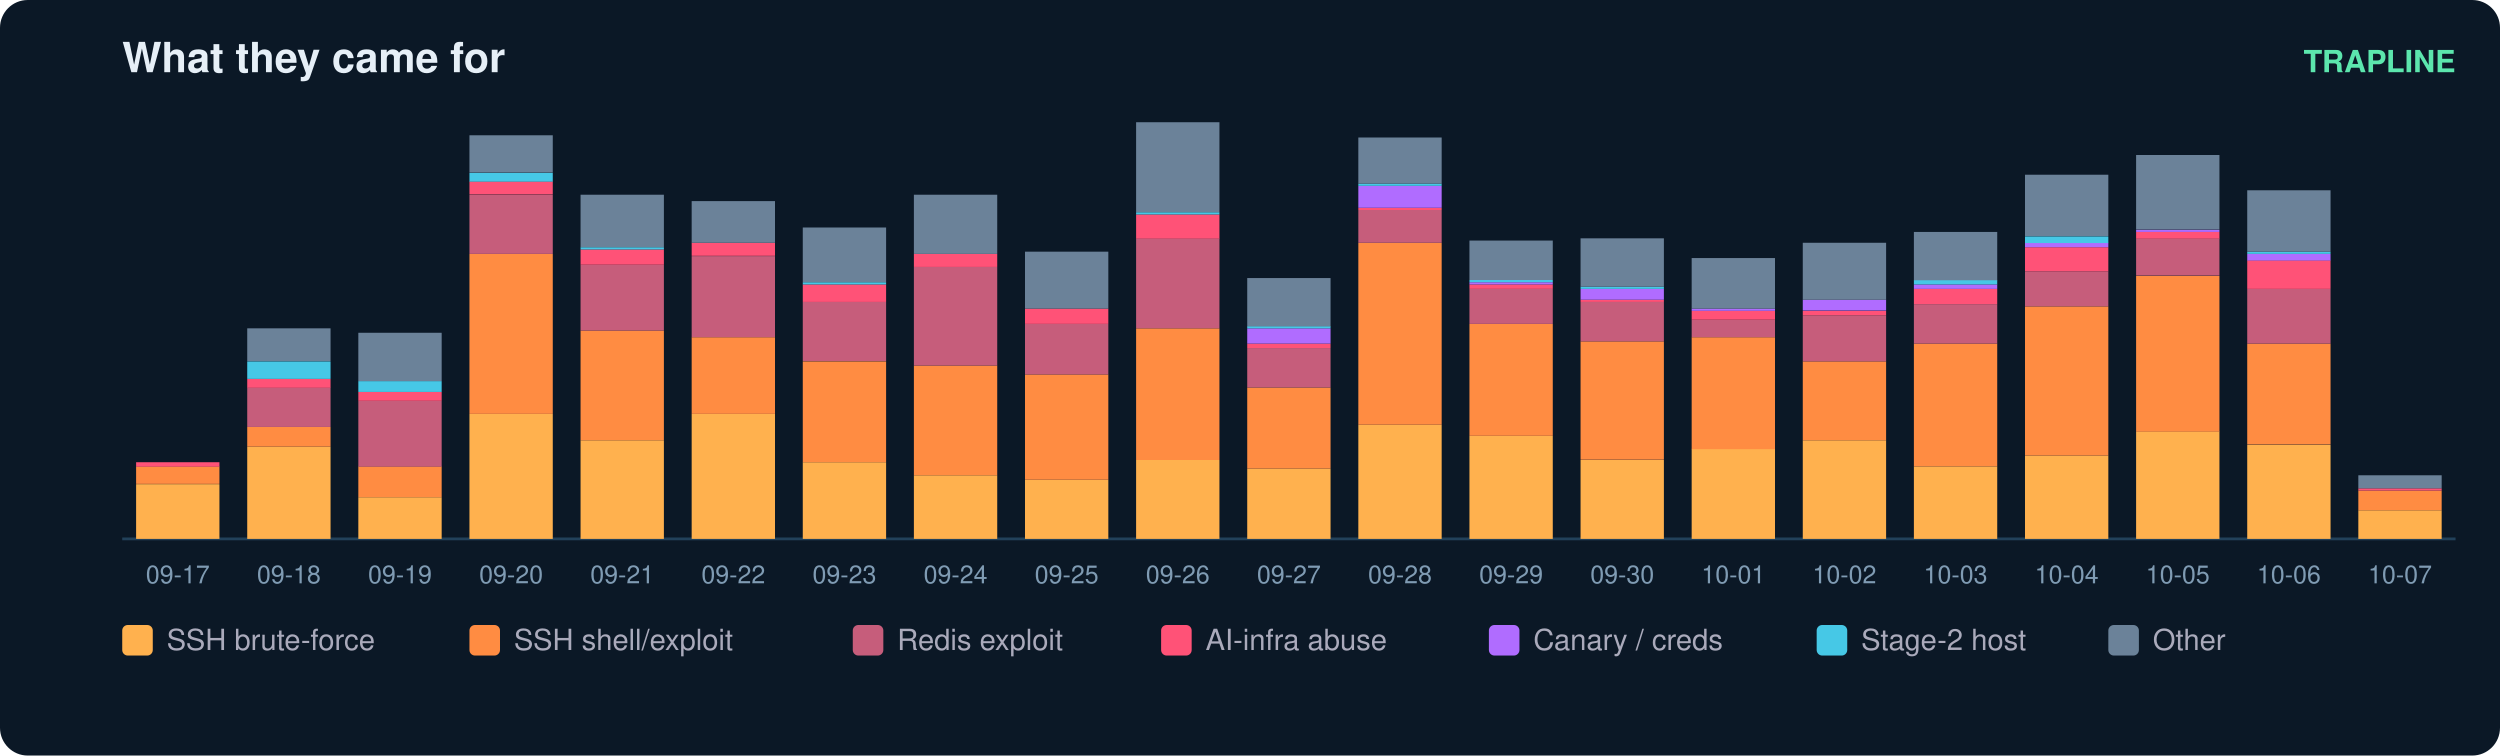
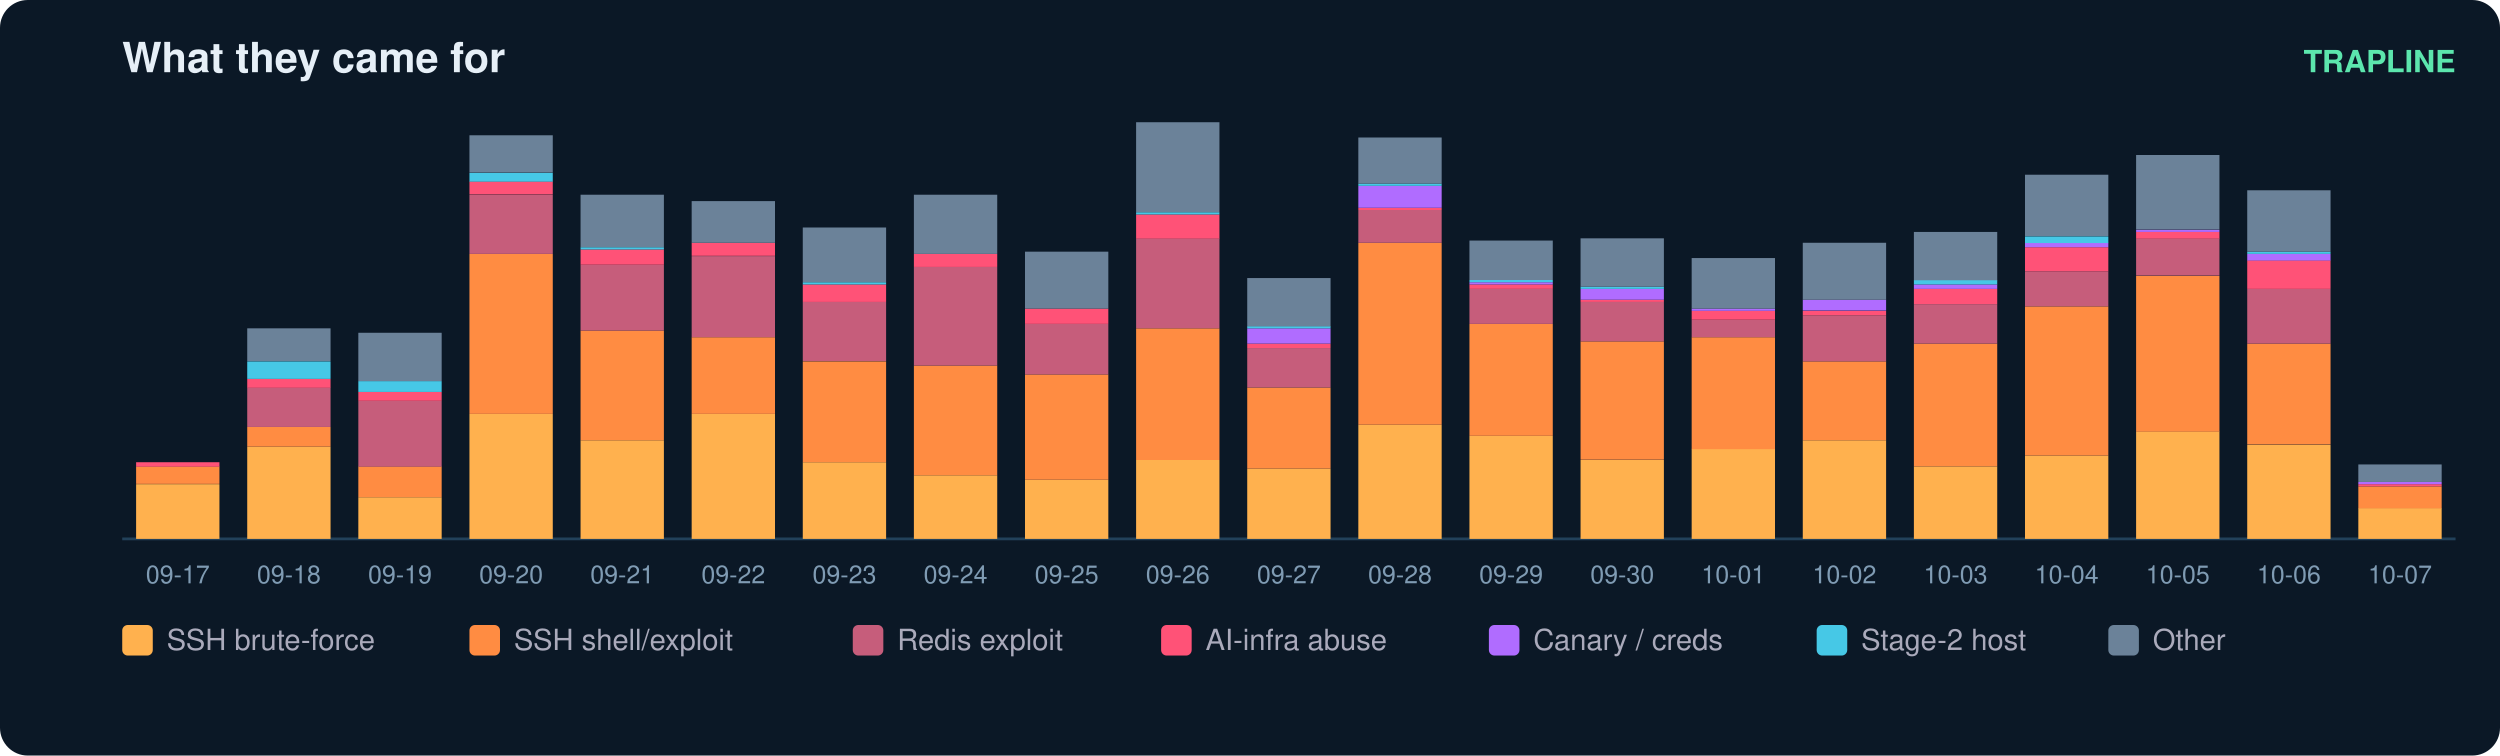
<svg xmlns="http://www.w3.org/2000/svg" width="900" height="272" viewBox="0 0 900 272" font-family="ui-sans-serif,Segoe UI,Helvetica,Arial">
  <rect width="900" height="272" rx="10" fill="#0b1826" />
  <text x="44" y="26" fill="#e6eff7" font-size="15" font-weight="700">What they came for</text>
  <text x="884" y="26" fill="#5ce6ad" font-size="11" text-anchor="end" font-weight="600">TRAPLINE</text>
  <line x1="44" y1="194" x2="884" y2="194" stroke="#22415a" />
  <rect x="49" y="174.3" width="30" height="19.7" fill="#ffb14e" />
  <rect x="49" y="167.9" width="30" height="6.3" fill="#ff8c42" />
  <rect x="49" y="166.4" width="30" height="1.6" fill="#ff5277" />
  <text x="64.0" y="210.0" fill="#7f9bb3" font-size="9" text-anchor="middle">09-17</text>
  <rect x="89" y="160.8" width="30" height="33.2" fill="#ffb14e" />
  <rect x="89" y="153.7" width="30" height="7.1" fill="#ff8c42" />
  <rect x="89" y="139.5" width="30" height="14.2" fill="#c65d7b" />
  <rect x="89" y="136.4" width="30" height="3.2" fill="#ff5277" />
  <rect x="89" y="130.1" width="30" height="6.3" fill="#46c8e6" />
  <rect x="89" y="118.2" width="30" height="11.8" fill="#6b8299" />
  <text x="104.0" y="210.0" fill="#7f9bb3" font-size="9" text-anchor="middle">09-18</text>
  <rect x="129" y="179.0" width="30" height="15.0" fill="#ffb14e" />
  <rect x="129" y="167.9" width="30" height="11.1" fill="#ff8c42" />
  <rect x="129" y="144.3" width="30" height="23.7" fill="#c65d7b" />
  <rect x="129" y="141.1" width="30" height="3.2" fill="#ff5277" />
  <rect x="129" y="137.2" width="30" height="3.9" fill="#46c8e6" />
  <rect x="129" y="119.8" width="30" height="17.4" fill="#6b8299" />
  <text x="144.0" y="210.0" fill="#7f9bb3" font-size="9" text-anchor="middle">09-19</text>
  <rect x="169" y="149.0" width="30" height="45.0" fill="#ffb14e" />
  <rect x="169" y="91.4" width="30" height="57.6" fill="#ff8c42" />
  <rect x="169" y="70.1" width="30" height="21.3" fill="#c65d7b" />
  <rect x="169" y="65.3" width="30" height="4.7" fill="#ff5277" />
  <rect x="169" y="62.2" width="30" height="3.2" fill="#46c8e6" />
  <rect x="169" y="48.7" width="30" height="13.4" fill="#6b8299" />
  <text x="184.0" y="210.0" fill="#7f9bb3" font-size="9" text-anchor="middle">09-20</text>
  <rect x="209" y="158.5" width="30" height="35.5" fill="#ffb14e" />
  <rect x="209" y="119.0" width="30" height="39.5" fill="#ff8c42" />
  <rect x="209" y="95.3" width="30" height="23.7" fill="#c65d7b" />
  <rect x="209" y="89.8" width="30" height="5.5" fill="#ff5277" />
  <rect x="209" y="89.0" width="30" height="0.8" fill="#46c8e6" />
  <rect x="209" y="70.1" width="30" height="18.9" fill="#6b8299" />
  <text x="224.0" y="210.0" fill="#7f9bb3" font-size="9" text-anchor="middle">09-21</text>
  <rect x="249" y="149.0" width="30" height="45.0" fill="#ffb14e" />
  <rect x="249" y="121.4" width="30" height="27.6" fill="#ff8c42" />
  <rect x="249" y="92.2" width="30" height="29.2" fill="#c65d7b" />
  <rect x="249" y="87.4" width="30" height="4.7" fill="#ff5277" />
  <rect x="249" y="72.4" width="30" height="15.0" fill="#6b8299" />
  <text x="264.0" y="210.0" fill="#7f9bb3" font-size="9" text-anchor="middle">09-22</text>
  <rect x="289" y="166.4" width="30" height="27.6" fill="#ffb14e" />
  <rect x="289" y="130.1" width="30" height="36.3" fill="#ff8c42" />
  <rect x="289" y="108.7" width="30" height="21.3" fill="#c65d7b" />
  <rect x="289" y="102.4" width="30" height="6.3" fill="#ff5277" />
  <rect x="289" y="101.6" width="30" height="0.8" fill="#46c8e6" />
  <rect x="289" y="81.9" width="30" height="19.7" fill="#6b8299" />
  <text x="304.0" y="210.0" fill="#7f9bb3" font-size="9" text-anchor="middle">09-23</text>
  <rect x="329" y="171.1" width="30" height="22.9" fill="#ffb14e" />
  <rect x="329" y="131.6" width="30" height="39.5" fill="#ff8c42" />
  <rect x="329" y="96.1" width="30" height="35.5" fill="#c65d7b" />
  <rect x="329" y="91.4" width="30" height="4.7" fill="#ff5277" />
  <rect x="329" y="70.1" width="30" height="21.3" fill="#6b8299" />
  <text x="344.0" y="210.0" fill="#7f9bb3" font-size="9" text-anchor="middle">09-24</text>
  <rect x="369" y="172.7" width="30" height="21.3" fill="#ffb14e" />
  <rect x="369" y="134.8" width="30" height="37.9" fill="#ff8c42" />
  <rect x="369" y="116.6" width="30" height="18.2" fill="#c65d7b" />
  <rect x="369" y="111.1" width="30" height="5.5" fill="#ff5277" />
  <rect x="369" y="90.6" width="30" height="20.5" fill="#6b8299" />
  <text x="384.0" y="210.0" fill="#7f9bb3" font-size="9" text-anchor="middle">09-25</text>
  <rect x="409" y="165.6" width="30" height="28.4" fill="#ffb14e" />
  <rect x="409" y="118.2" width="30" height="47.4" fill="#ff8c42" />
  <rect x="409" y="85.8" width="30" height="32.4" fill="#c65d7b" />
  <rect x="409" y="77.2" width="30" height="8.7" fill="#ff5277" />
  <rect x="409" y="76.4" width="30" height="0.8" fill="#46c8e6" />
  <rect x="409" y="44.0" width="30" height="32.4" fill="#6b8299" />
  <text x="424.0" y="210.0" fill="#7f9bb3" font-size="9" text-anchor="middle">09-26</text>
  <rect x="449" y="168.7" width="30" height="25.3" fill="#ffb14e" />
  <rect x="449" y="139.5" width="30" height="29.2" fill="#ff8c42" />
  <rect x="449" y="125.3" width="30" height="14.2" fill="#c65d7b" />
  <rect x="449" y="123.7" width="30" height="1.6" fill="#ff5277" />
  <rect x="449" y="118.2" width="30" height="5.5" fill="#b06cff" />
  <rect x="449" y="117.4" width="30" height="0.8" fill="#46c8e6" />
  <rect x="449" y="100.1" width="30" height="17.4" fill="#6b8299" />
  <text x="464.0" y="210.0" fill="#7f9bb3" font-size="9" text-anchor="middle">09-27</text>
  <rect x="489" y="152.9" width="30" height="41.1" fill="#ffb14e" />
  <rect x="489" y="87.4" width="30" height="65.5" fill="#ff8c42" />
  <rect x="489" y="75.6" width="30" height="11.8" fill="#c65d7b" />
  <rect x="489" y="74.8" width="30" height="0.8" fill="#ff5277" />
  <rect x="489" y="66.9" width="30" height="7.9" fill="#b06cff" />
  <rect x="489" y="66.1" width="30" height="0.8" fill="#46c8e6" />
  <rect x="489" y="49.5" width="30" height="16.6" fill="#6b8299" />
  <text x="504.0" y="210.0" fill="#7f9bb3" font-size="9" text-anchor="middle">09-28</text>
  <rect x="529" y="156.9" width="30" height="37.1" fill="#ffb14e" />
  <rect x="529" y="116.6" width="30" height="40.3" fill="#ff8c42" />
  <rect x="529" y="104.0" width="30" height="12.6" fill="#c65d7b" />
  <rect x="529" y="102.4" width="30" height="1.6" fill="#ff5277" />
  <rect x="529" y="101.6" width="30" height="0.8" fill="#b06cff" />
  <rect x="529" y="100.8" width="30" height="0.8" fill="#46c8e6" />
  <rect x="529" y="86.6" width="30" height="14.2" fill="#6b8299" />
  <text x="544.0" y="210.0" fill="#7f9bb3" font-size="9" text-anchor="middle">09-29</text>
  <rect x="569" y="165.6" width="30" height="28.4" fill="#ffb14e" />
  <rect x="569" y="122.9" width="30" height="42.6" fill="#ff8c42" />
  <rect x="569" y="108.7" width="30" height="14.2" fill="#c65d7b" />
  <rect x="569" y="107.9" width="30" height="0.8" fill="#ff5277" />
  <rect x="569" y="104.0" width="30" height="3.9" fill="#b06cff" />
  <rect x="569" y="103.2" width="30" height="0.8" fill="#46c8e6" />
  <rect x="569" y="85.8" width="30" height="17.4" fill="#6b8299" />
  <text x="584.0" y="210.0" fill="#7f9bb3" font-size="9" text-anchor="middle">09-30</text>
  <rect x="609" y="161.6" width="30" height="32.4" fill="#ffb14e" />
  <rect x="609" y="121.4" width="30" height="40.3" fill="#ff8c42" />
  <rect x="609" y="115.1" width="30" height="6.3" fill="#c65d7b" />
  <rect x="609" y="111.9" width="30" height="3.2" fill="#ff5277" />
  <rect x="609" y="111.1" width="30" height="0.8" fill="#b06cff" />
  <rect x="609" y="92.9" width="30" height="18.2" fill="#6b8299" />
  <text x="624.0" y="210.0" fill="#7f9bb3" font-size="9" text-anchor="middle">10-01</text>
  <rect x="649" y="158.5" width="30" height="35.5" fill="#ffb14e" />
  <rect x="649" y="130.1" width="30" height="28.4" fill="#ff8c42" />
  <rect x="649" y="113.5" width="30" height="16.6" fill="#c65d7b" />
  <rect x="649" y="111.9" width="30" height="1.6" fill="#ff5277" />
  <rect x="649" y="107.9" width="30" height="3.9" fill="#b06cff" />
  <rect x="649" y="87.4" width="30" height="20.5" fill="#6b8299" />
  <text x="664.0" y="210.0" fill="#7f9bb3" font-size="9" text-anchor="middle">10-02</text>
  <rect x="689" y="167.9" width="30" height="26.1" fill="#ffb14e" />
  <rect x="689" y="123.7" width="30" height="44.2" fill="#ff8c42" />
  <rect x="689" y="109.5" width="30" height="14.2" fill="#c65d7b" />
  <rect x="689" y="104.0" width="30" height="5.5" fill="#ff5277" />
  <rect x="689" y="102.4" width="30" height="1.6" fill="#b06cff" />
  <rect x="689" y="100.8" width="30" height="1.6" fill="#46c8e6" />
  <rect x="689" y="83.5" width="30" height="17.4" fill="#6b8299" />
  <text x="704.0" y="210.0" fill="#7f9bb3" font-size="9" text-anchor="middle">10-03</text>
  <rect x="729" y="164.0" width="30" height="30.0" fill="#ffb14e" />
  <rect x="729" y="110.3" width="30" height="53.7" fill="#ff8c42" />
  <rect x="729" y="97.7" width="30" height="12.6" fill="#c65d7b" />
  <rect x="729" y="89.0" width="30" height="8.7" fill="#ff5277" />
  <rect x="729" y="87.4" width="30" height="1.6" fill="#b06cff" />
  <rect x="729" y="85.1" width="30" height="2.4" fill="#46c8e6" />
  <rect x="729" y="62.9" width="30" height="22.1" fill="#6b8299" />
  <text x="744.0" y="210.0" fill="#7f9bb3" font-size="9" text-anchor="middle">10-04</text>
  <rect x="769" y="155.3" width="30" height="38.7" fill="#ffb14e" />
  <rect x="769" y="99.3" width="30" height="56.1" fill="#ff8c42" />
  <rect x="769" y="85.8" width="30" height="13.4" fill="#c65d7b" />
  <rect x="769" y="83.5" width="30" height="2.4" fill="#ff5277" />
  <rect x="769" y="82.7" width="30" height="0.8" fill="#b06cff" />
  <rect x="769" y="55.8" width="30" height="26.8" fill="#6b8299" />
  <text x="784.0" y="210.0" fill="#7f9bb3" font-size="9" text-anchor="middle">10-05</text>
  <rect x="809" y="160.1" width="30" height="33.9" fill="#ffb14e" />
  <rect x="809" y="123.7" width="30" height="36.3" fill="#ff8c42" />
  <rect x="809" y="104.0" width="30" height="19.7" fill="#c65d7b" />
  <rect x="809" y="93.7" width="30" height="10.3" fill="#ff5277" />
  <rect x="809" y="91.4" width="30" height="2.4" fill="#b06cff" />
  <rect x="809" y="90.6" width="30" height="0.8" fill="#46c8e6" />
  <rect x="809" y="68.5" width="30" height="22.1" fill="#6b8299" />
  <text x="824.0" y="210.0" fill="#7f9bb3" font-size="9" text-anchor="middle">10-06</text>
-   <rect x="849" y="183.7" width="30" height="10.3" fill="#ffb14e" />
-   <rect x="849" y="176.6" width="30" height="7.1" fill="#ff8c42" />
-   <rect x="849" y="175.8" width="30" height="0.8" fill="#ff5277" />
-   <rect x="849" y="171.1" width="30" height="4.7" fill="#6b8299" />
+   <rect x="849" y="182.9" width="30" height="11.1" fill="#ffb14e" />
+   <rect x="849" y="175.1" width="30" height="7.9" fill="#ff8c42" />
+   <rect x="849" y="174.3" width="30" height="0.8" fill="#ff5277" />
+   <rect x="849" y="173.5" width="30" height="0.8" fill="#b06cff" />
+   <rect x="849" y="167.2" width="30" height="6.3" fill="#6b8299" />
  <text x="864.0" y="210.0" fill="#7f9bb3" font-size="9" text-anchor="middle">10-07</text>
  <rect x="44" y="225" width="11" height="11" rx="2" fill="#ffb14e" />
  <text x="60" y="234" fill="#aab" font-size="10.5">SSH brute-force</text>
  <rect x="169" y="225" width="11" height="11" rx="2" fill="#ff8c42" />
  <text x="185" y="234" fill="#aab" font-size="10.5">SSH shell/exploit</text>
  <rect x="307" y="225" width="11" height="11" rx="2" fill="#c65d7b" />
  <text x="323" y="234" fill="#aab" font-size="10.5">Redis exploit</text>
  <rect x="418" y="225" width="11" height="11" rx="2" fill="#ff5277" />
  <text x="434" y="234" fill="#aab" font-size="10.5">AI-infra abuse</text>
  <rect x="536" y="225" width="11" height="11" rx="2" fill="#b06cff" />
  <text x="552" y="234" fill="#aab" font-size="10.5">Canary / creds</text>
  <rect x="654" y="225" width="11" height="11" rx="2" fill="#46c8e6" />
  <text x="670" y="234" fill="#aab" font-size="10.5">Stage-2 host</text>
  <rect x="759" y="225" width="11" height="11" rx="2" fill="#6b8299" />
  <text x="775" y="234" fill="#aab" font-size="10.5">Other</text>
</svg>
